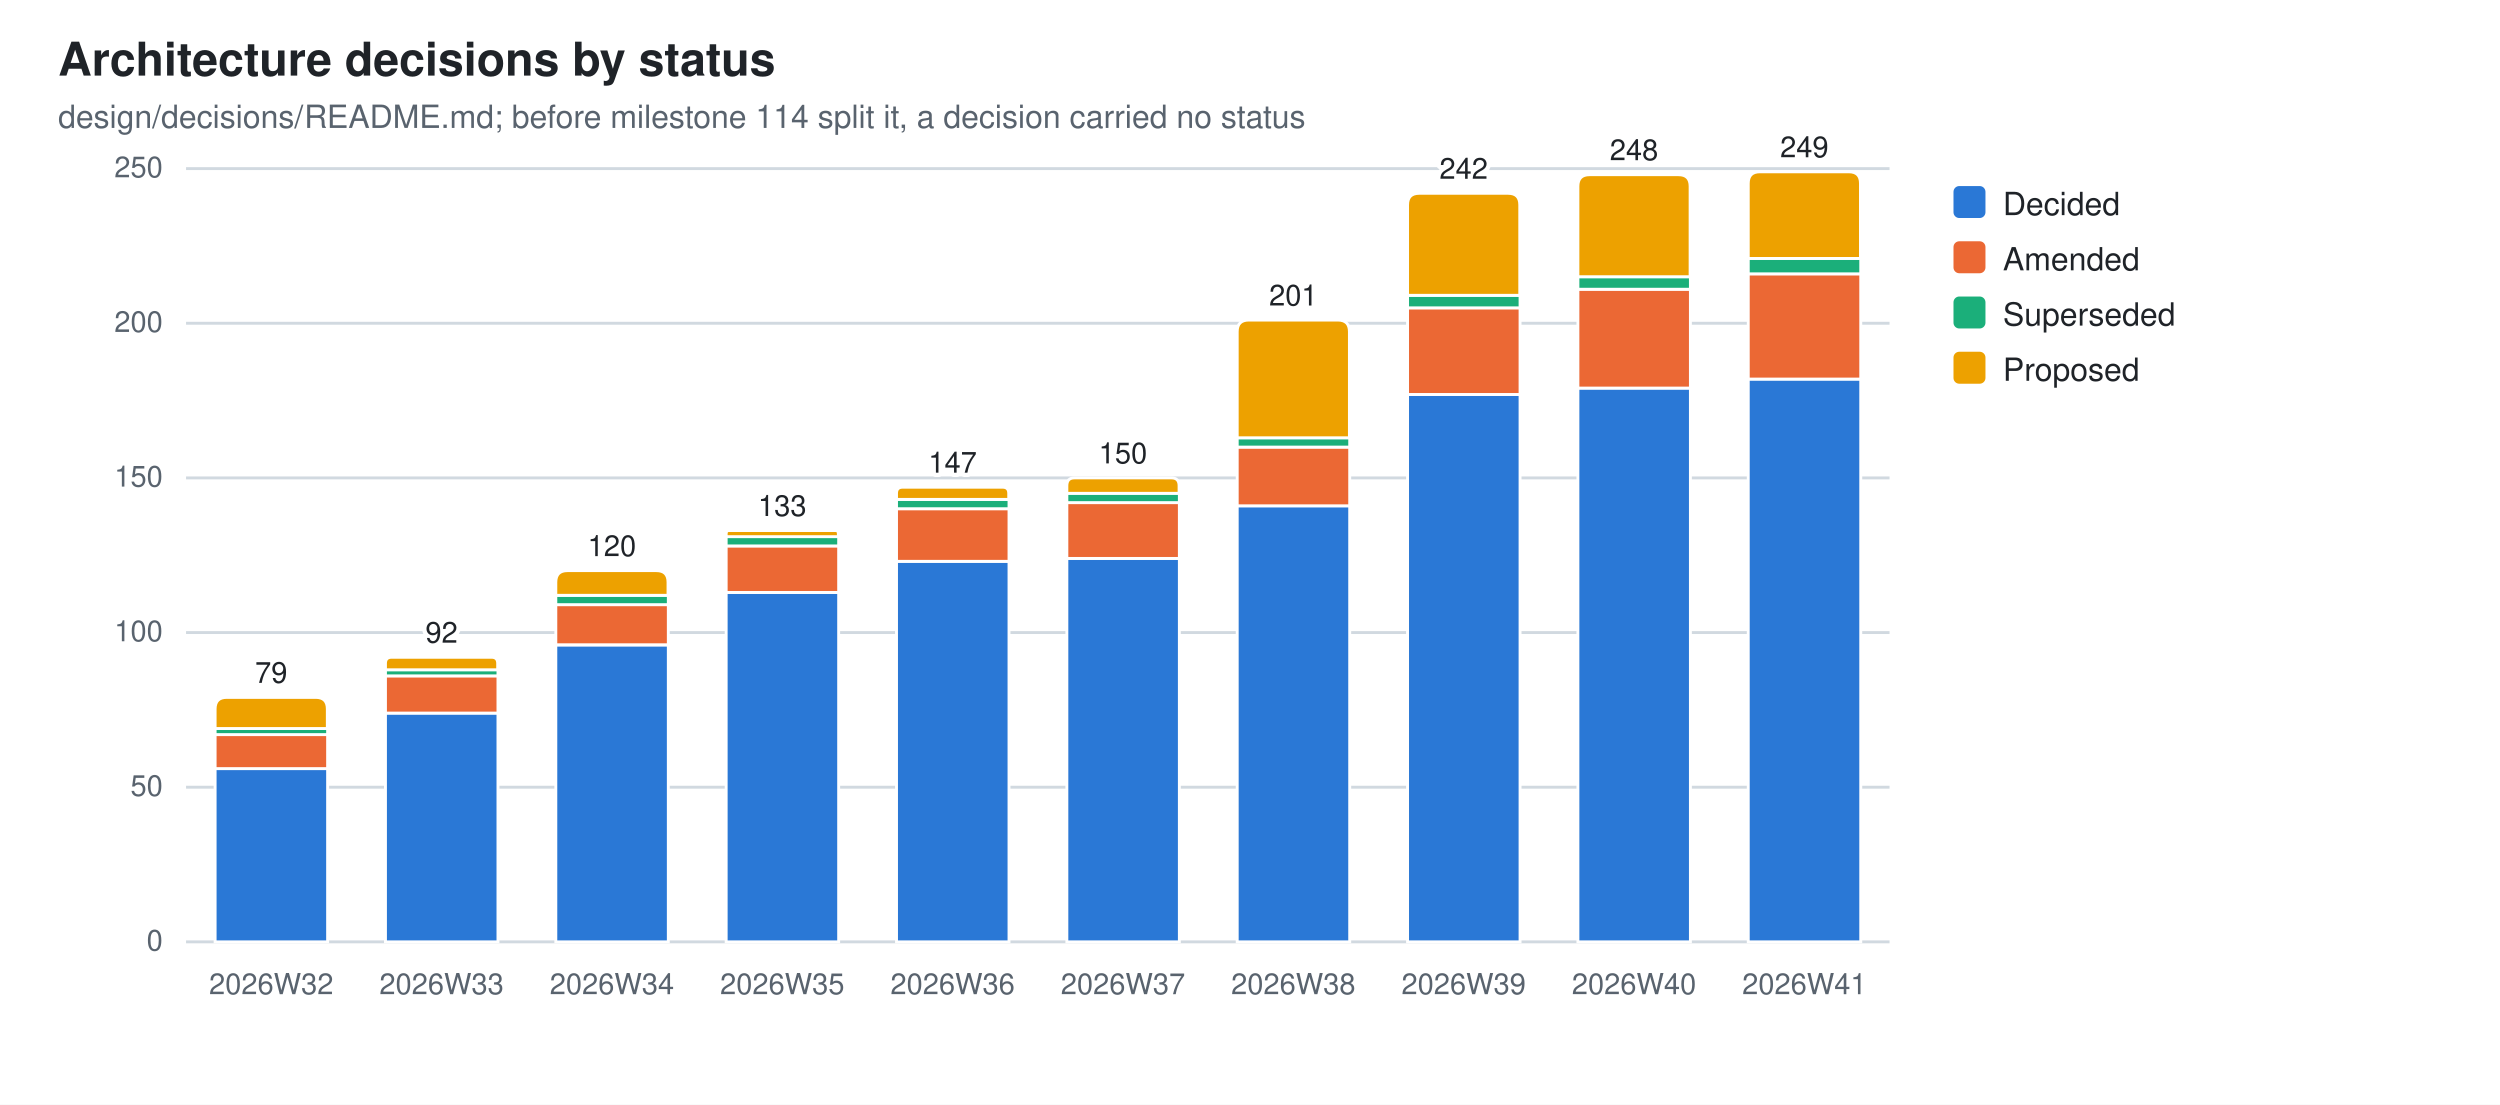
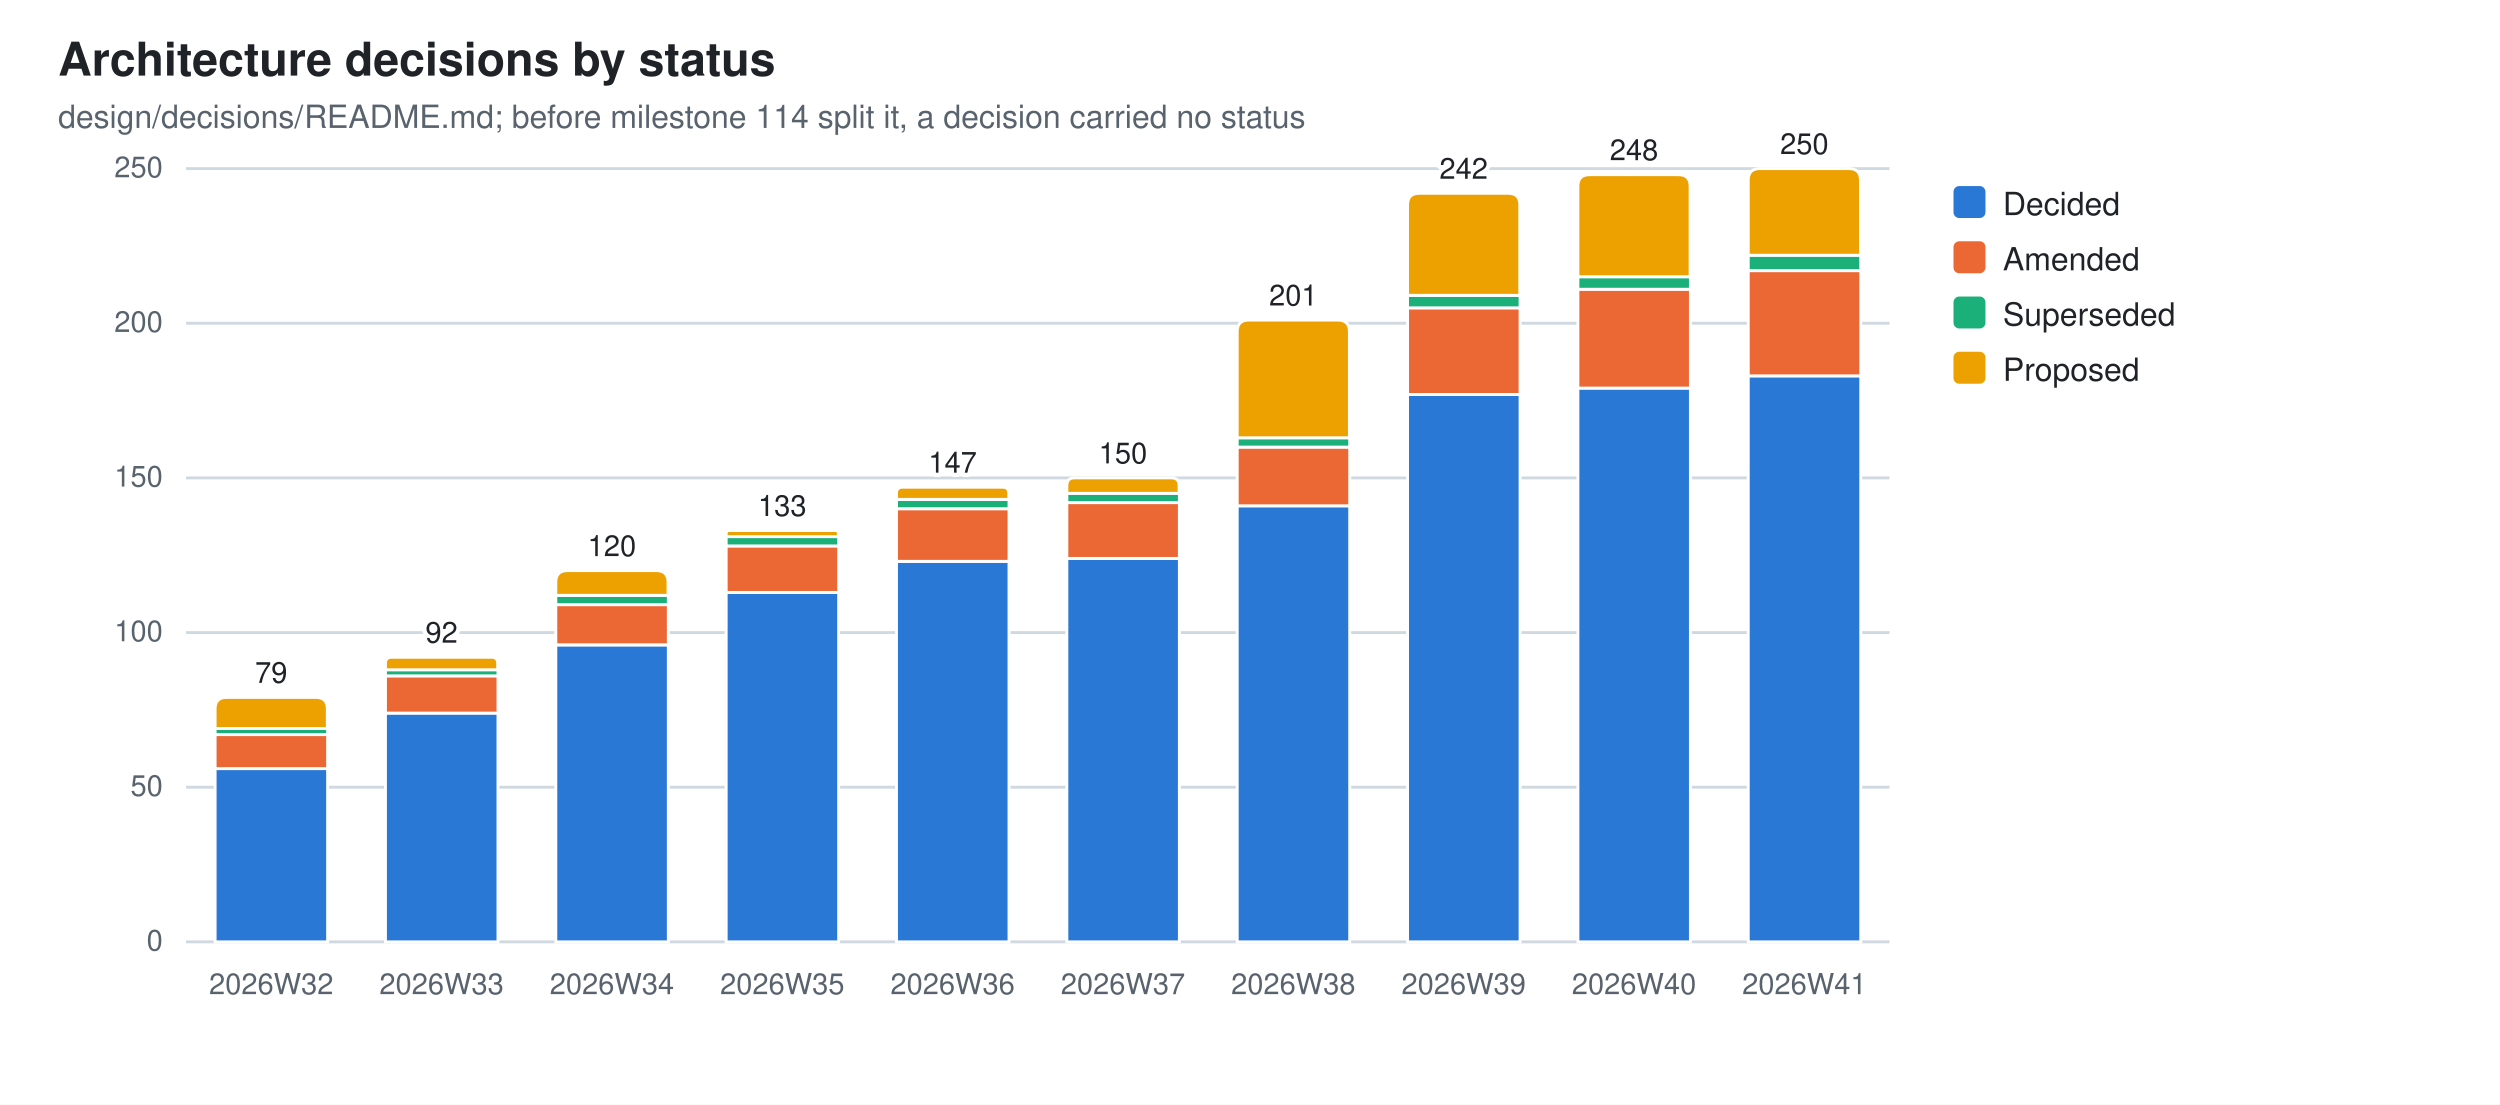
<svg xmlns="http://www.w3.org/2000/svg" width="860" height="380" viewBox="0 0 860 380" role="img" aria-label="Architecture decisions by status">
  <style>
  .bg{fill:#ffffff} .fg{fill:#1f2328} .mut{fill:#59636e} .grid{stroke:#d1d9e0}
  .seg{stroke:#ffffff;stroke-width:1}
  .val{paint-order:stroke;stroke:#ffffff;stroke-width:3px;stroke-linejoin:round}
  .s0{fill:#2a78d6}  .s1{fill:#eb6834}  .s2{fill:#1baf7a}  .s3{fill:#eda100}
  @media (prefers-color-scheme: dark){
    .bg{fill:#0d1117} .fg{fill:#e6edf3} .mut{fill:#9198a1} .grid{stroke:#30363d}
    .seg{stroke:#0d1117} .val{stroke:#0d1117} .s0{fill:#3987e5} .s1{fill:#d95926} .s2{fill:#199e70} .s3{fill:#c98500}}
  text{font-family:-apple-system,BlinkMacSystemFont,"Segoe UI",Helvetica,Arial,sans-serif}
</style>
  <rect class="bg" width="860" height="380" />
  <text class="fg" x="20" y="26" font-size="16" font-weight="600">Architecture decisions by status</text>
  <text class="mut" x="20" y="44" font-size="11">design/decisions/README.md; before milestone 114 split it, a decision carried no status</text>
  <line class="grid" x1="64" y1="324.0" x2="650.0" y2="324.0" stroke-width="1" />
  <text class="mut" x="56" y="327.0" font-size="10" text-anchor="end">0</text>
  <line class="grid" x1="64" y1="270.8" x2="650.0" y2="270.8" stroke-width="1" />
  <text class="mut" x="56" y="273.8" font-size="10" text-anchor="end">50</text>
  <line class="grid" x1="64" y1="217.6" x2="650.0" y2="217.6" stroke-width="1" />
  <text class="mut" x="56" y="220.6" font-size="10" text-anchor="end">100</text>
  <line class="grid" x1="64" y1="164.4" x2="650.0" y2="164.4" stroke-width="1" />
  <text class="mut" x="56" y="167.4" font-size="10" text-anchor="end">150</text>
  <line class="grid" x1="64" y1="111.2" x2="650.0" y2="111.2" stroke-width="1" />
  <text class="mut" x="56" y="114.2" font-size="10" text-anchor="end">200</text>
  <line class="grid" x1="64" y1="58.0" x2="650.0" y2="58.0" stroke-width="1" />
  <text class="mut" x="56" y="61.0" font-size="10" text-anchor="end">250</text>
  <rect class="seg s0" x="74.0" y="264.4" width="38.7" height="59.6" />
  <rect class="seg s1" x="74.0" y="252.7" width="38.7" height="11.7" />
  <rect class="seg s2" x="74.0" y="250.6" width="38.7" height="2.1" />
  <path class="seg s3" d="M74.0,250.6 V243.9 Q74.0,239.9 78.0,239.9 H108.6 Q112.6,239.9 112.6,243.9 V250.6 Z" />
  <text class="mut" x="93.3" y="342" font-size="10" text-anchor="middle">2026W32</text>
  <text class="fg val" x="93.3" y="234.9" font-size="10" text-anchor="middle">79</text>
  <rect class="seg s0" x="132.6" y="245.3" width="38.7" height="78.7" />
  <rect class="seg s1" x="132.6" y="232.5" width="38.7" height="12.8" />
  <rect class="seg s2" x="132.6" y="230.4" width="38.7" height="2.1" />
  <path class="seg s3" d="M132.6,230.4 V228.2 Q132.6,226.1 134.7,226.1 H169.1 Q171.2,226.1 171.2,228.2 V230.4 Z" />
  <text class="mut" x="151.9" y="342" font-size="10" text-anchor="middle">2026W33</text>
  <text class="fg val" x="151.9" y="221.1" font-size="10" text-anchor="middle">92</text>
  <rect class="seg s0" x="191.2" y="221.9" width="38.7" height="102.1" />
  <rect class="seg s1" x="191.2" y="208.0" width="38.7" height="13.8" />
  <rect class="seg s2" x="191.2" y="204.8" width="38.7" height="3.2" />
  <path class="seg s3" d="M191.2,204.8 V200.3 Q191.2,196.3 195.2,196.3 H225.8 Q229.8,196.3 229.8,200.3 V204.8 Z" />
  <text class="mut" x="210.5" y="342" font-size="10" text-anchor="middle">2026W34</text>
  <text class="fg val" x="210.5" y="191.3" font-size="10" text-anchor="middle">120</text>
  <rect class="seg s0" x="249.8" y="203.8" width="38.7" height="120.2" />
  <rect class="seg s1" x="249.8" y="187.8" width="38.7" height="16.0" />
  <rect class="seg s2" x="249.8" y="184.6" width="38.7" height="3.2" />
  <path class="seg s3" d="M249.8,184.6 V183.6 Q249.8,182.5 250.8,182.5 H287.4 Q288.4,182.5 288.4,183.6 V184.6 Z" />
  <text class="mut" x="269.1" y="342" font-size="10" text-anchor="middle">2026W35</text>
  <text class="fg val" x="269.1" y="177.5" font-size="10" text-anchor="middle">133</text>
  <rect class="seg s0" x="308.4" y="193.1" width="38.7" height="130.9" />
  <rect class="seg s1" x="308.4" y="175.0" width="38.7" height="18.1" />
  <rect class="seg s2" x="308.4" y="171.8" width="38.7" height="3.2" />
  <path class="seg s3" d="M308.4,171.8 V169.7 Q308.4,167.6 310.5,167.6 H344.9 Q347.0,167.6 347.0,169.7 V171.8 Z" />
  <text class="mut" x="327.7" y="342" font-size="10" text-anchor="middle">2026W36</text>
  <text class="fg val" x="327.7" y="162.6" font-size="10" text-anchor="middle">147</text>
  <rect class="seg s0" x="367.0" y="192.1" width="38.7" height="131.9" />
  <rect class="seg s1" x="367.0" y="172.9" width="38.7" height="19.2" />
  <rect class="seg s2" x="367.0" y="169.7" width="38.7" height="3.2" />
  <path class="seg s3" d="M367.0,169.7 V167.1 Q367.0,164.4 369.6,164.4 H403.0 Q405.6,164.4 405.6,167.1 V169.7 Z" />
  <text class="mut" x="386.3" y="342" font-size="10" text-anchor="middle">2026W37</text>
  <text class="fg val" x="386.3" y="159.4" font-size="10" text-anchor="middle">150</text>
  <rect class="seg s0" x="425.6" y="174.0" width="38.7" height="150.0" />
  <rect class="seg s1" x="425.6" y="153.8" width="38.7" height="20.2" />
  <rect class="seg s2" x="425.6" y="150.6" width="38.7" height="3.2" />
  <path class="seg s3" d="M425.6,150.6 V114.1 Q425.6,110.1 429.6,110.1 H460.2 Q464.2,110.1 464.2,114.1 V150.6 Z" />
  <text class="mut" x="444.9" y="342" font-size="10" text-anchor="middle">2026W38</text>
  <text class="fg val" x="444.9" y="105.1" font-size="10" text-anchor="middle">201</text>
  <rect class="seg s0" x="484.2" y="135.7" width="38.7" height="188.3" />
  <rect class="seg s1" x="484.2" y="105.9" width="38.7" height="29.8" />
  <rect class="seg s2" x="484.2" y="101.6" width="38.7" height="4.3" />
  <path class="seg s3" d="M484.2,101.6 V70.5 Q484.2,66.5 488.2,66.5 H518.8 Q522.8,66.5 522.8,70.5 V101.6 Z" />
  <text class="mut" x="503.5" y="342" font-size="10" text-anchor="middle">2026W39</text>
  <text class="fg val" x="503.5" y="61.5" font-size="10" text-anchor="middle">242</text>
  <rect class="seg s0" x="542.8" y="133.5" width="38.7" height="190.5" />
  <rect class="seg s1" x="542.8" y="99.5" width="38.7" height="34.0" />
  <rect class="seg s2" x="542.8" y="95.2" width="38.7" height="4.3" />
  <path class="seg s3" d="M542.8,95.2 V64.1 Q542.8,60.1 546.8,60.1 H577.4 Q581.4,60.1 581.4,64.1 V95.2 Z" />
  <text class="mut" x="562.1" y="342" font-size="10" text-anchor="middle">2026W40</text>
  <text class="fg val" x="562.1" y="55.1" font-size="10" text-anchor="middle">248</text>
-   <rect class="seg s0" x="601.4" y="130.4" width="38.7" height="193.6" />
-   <rect class="seg s1" x="601.4" y="94.2" width="38.7" height="36.2" />
-   <rect class="seg s2" x="601.4" y="88.9" width="38.7" height="5.3" />
-   <path class="seg s3" d="M601.4,88.9 V63.1 Q601.4,59.1 605.4,59.1 H636.0 Q640.0,59.1 640.0,63.1 V88.9 Z" />
+   <rect class="seg s0" x="601.4" y="129.3" width="38.7" height="194.7" />
+   <rect class="seg s1" x="601.4" y="93.1" width="38.7" height="36.2" />
+   <rect class="seg s2" x="601.4" y="87.8" width="38.7" height="5.3" />
+   <path class="seg s3" d="M601.4,87.8 V62.0 Q601.4,58.0 605.4,58.0 H636.0 Q640.0,58.0 640.0,62.0 V87.8 Z" />
  <text class="mut" x="620.7" y="342" font-size="10" text-anchor="middle">2026W41</text>
-   <text class="fg val" x="620.7" y="54.1" font-size="10" text-anchor="middle">249</text>
+   <text class="fg val" x="620.7" y="53.0" font-size="10" text-anchor="middle">250</text>
  <rect class="s0" x="672" y="64" width="11" height="11" rx="2" />
  <text class="fg" y="74" font-size="11">
    <tspan x="689" dy="0">Decided</tspan>
  </text>
  <rect class="s1" x="672" y="83" width="11" height="11" rx="2" />
  <text class="fg" y="93" font-size="11">
    <tspan x="689" dy="0">Amended</tspan>
  </text>
  <rect class="s2" x="672" y="102" width="11" height="11" rx="2" />
  <text class="fg" y="112" font-size="11">
    <tspan x="689" dy="0">Superseded</tspan>
  </text>
  <rect class="s3" x="672" y="121" width="11" height="11" rx="2" />
  <text class="fg" y="131" font-size="11">
    <tspan x="689" dy="0">Proposed</tspan>
  </text>
</svg>
